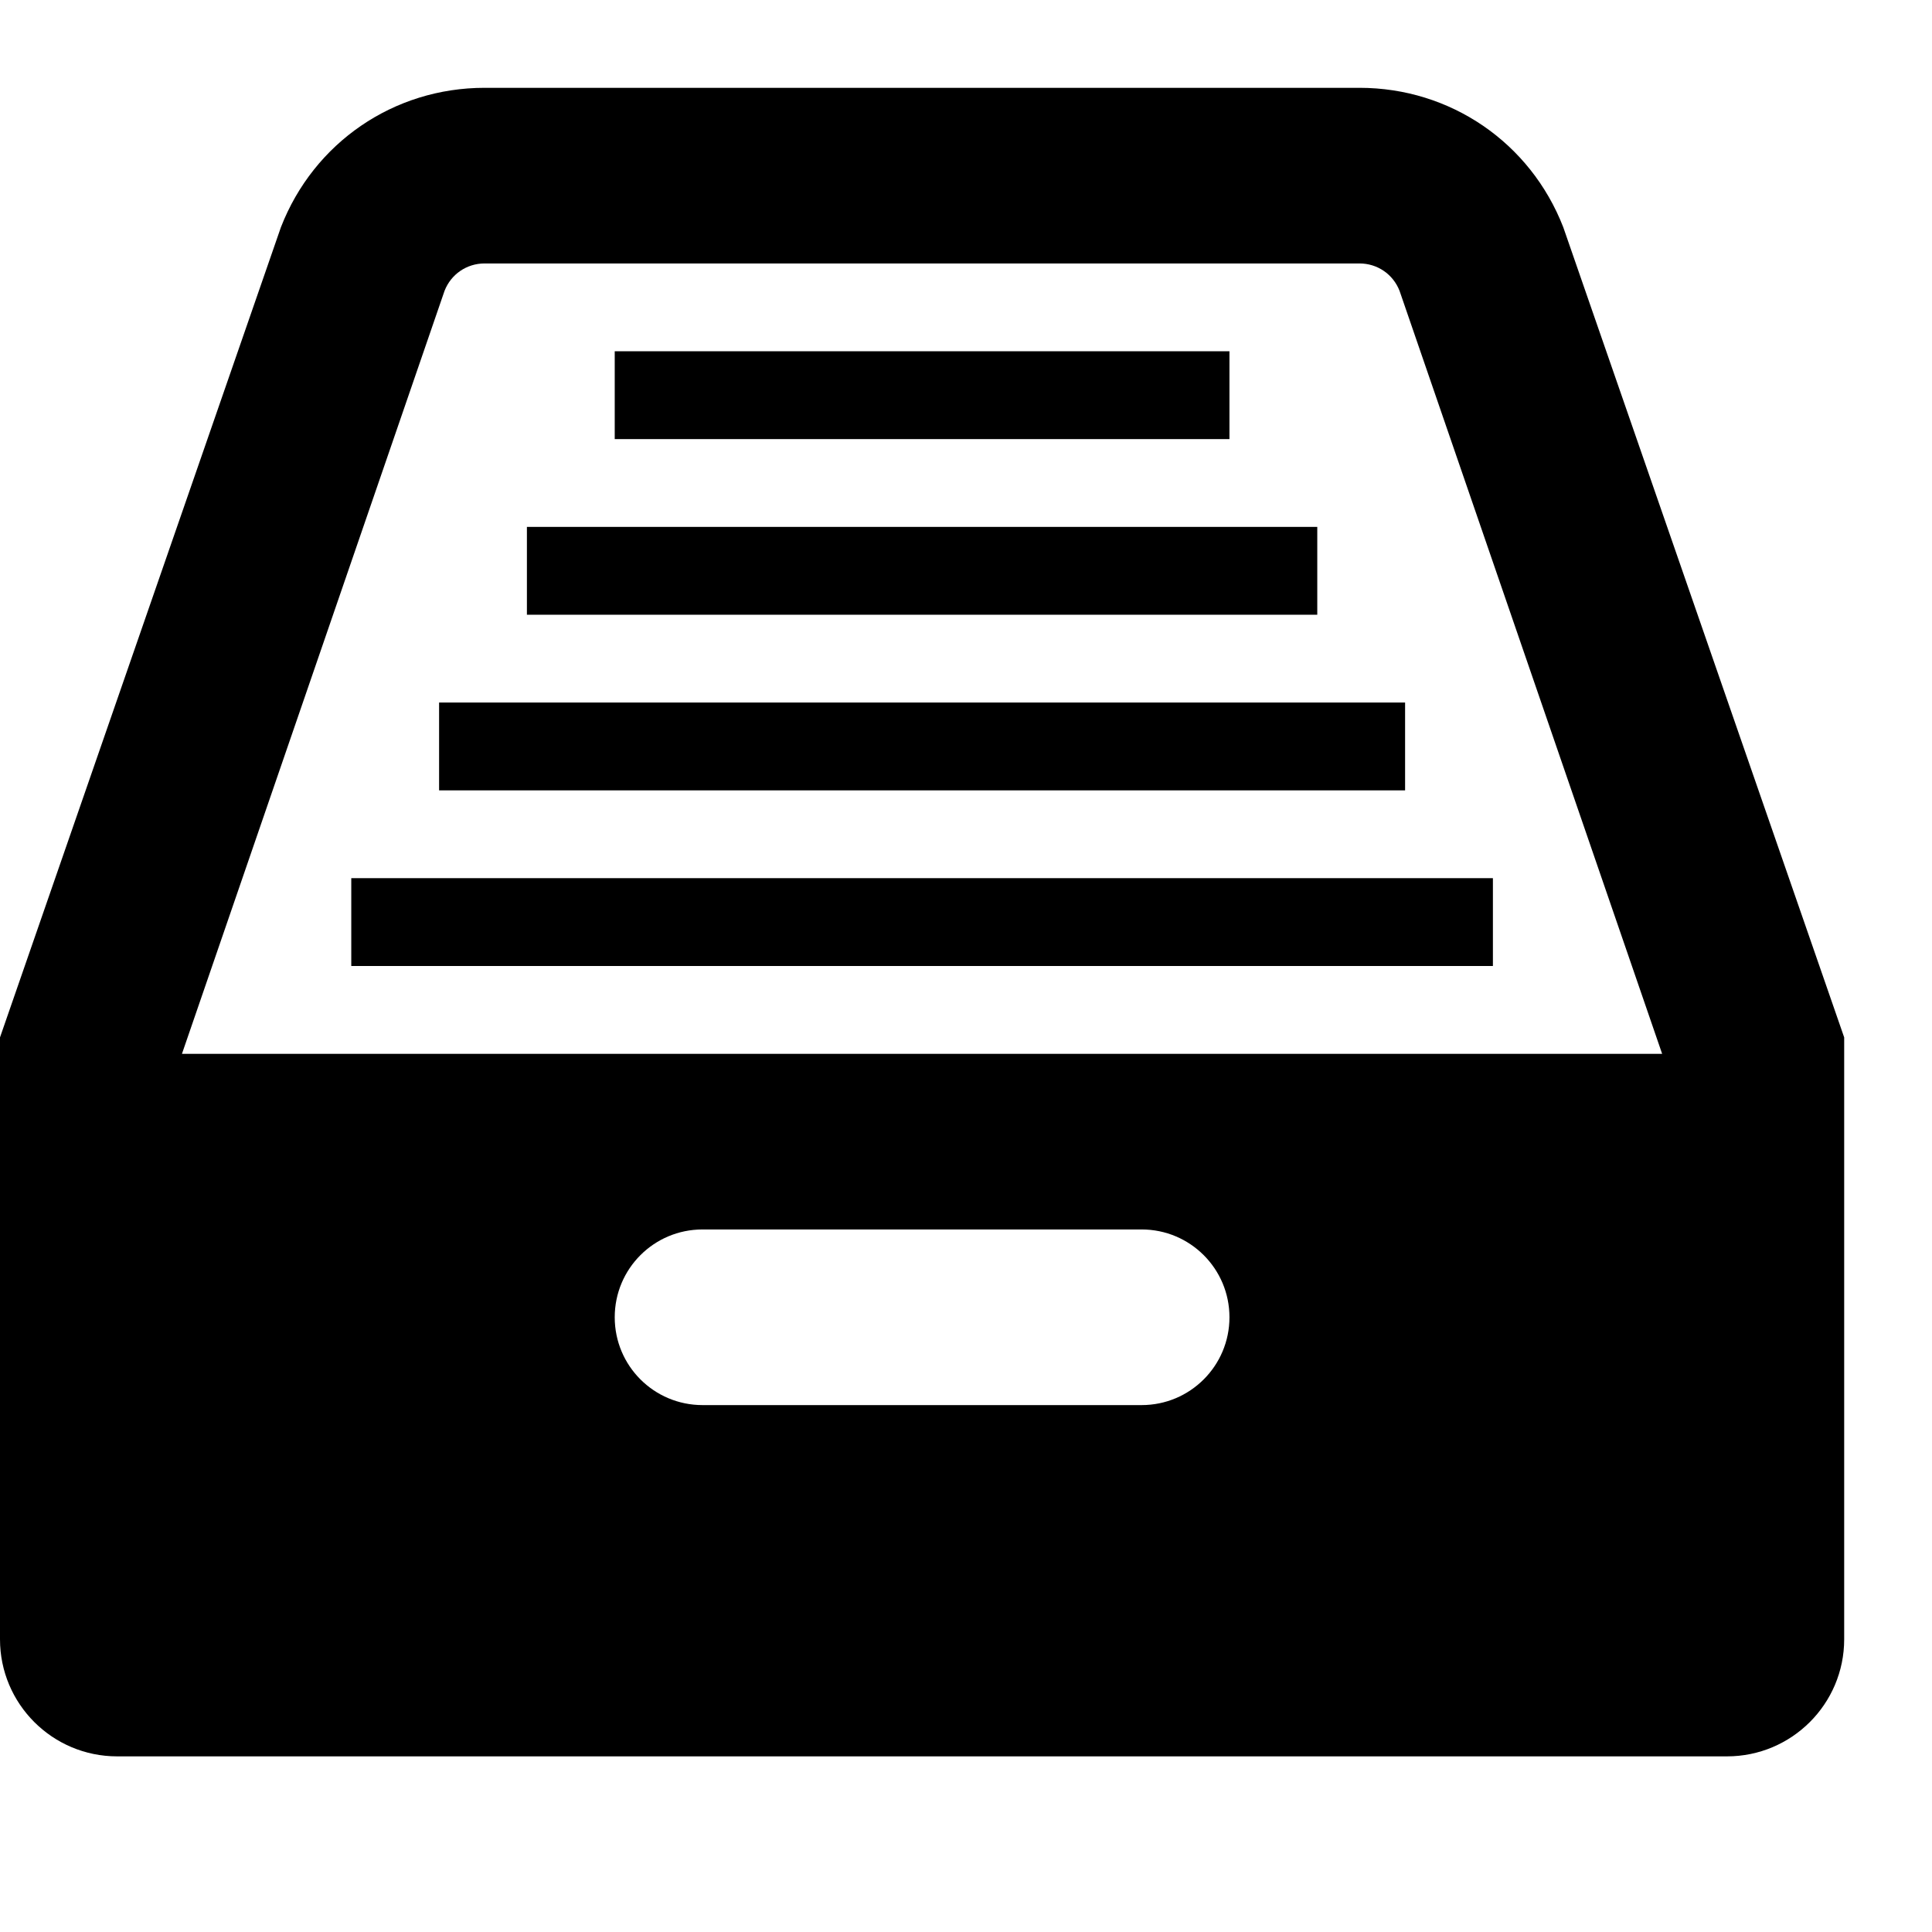
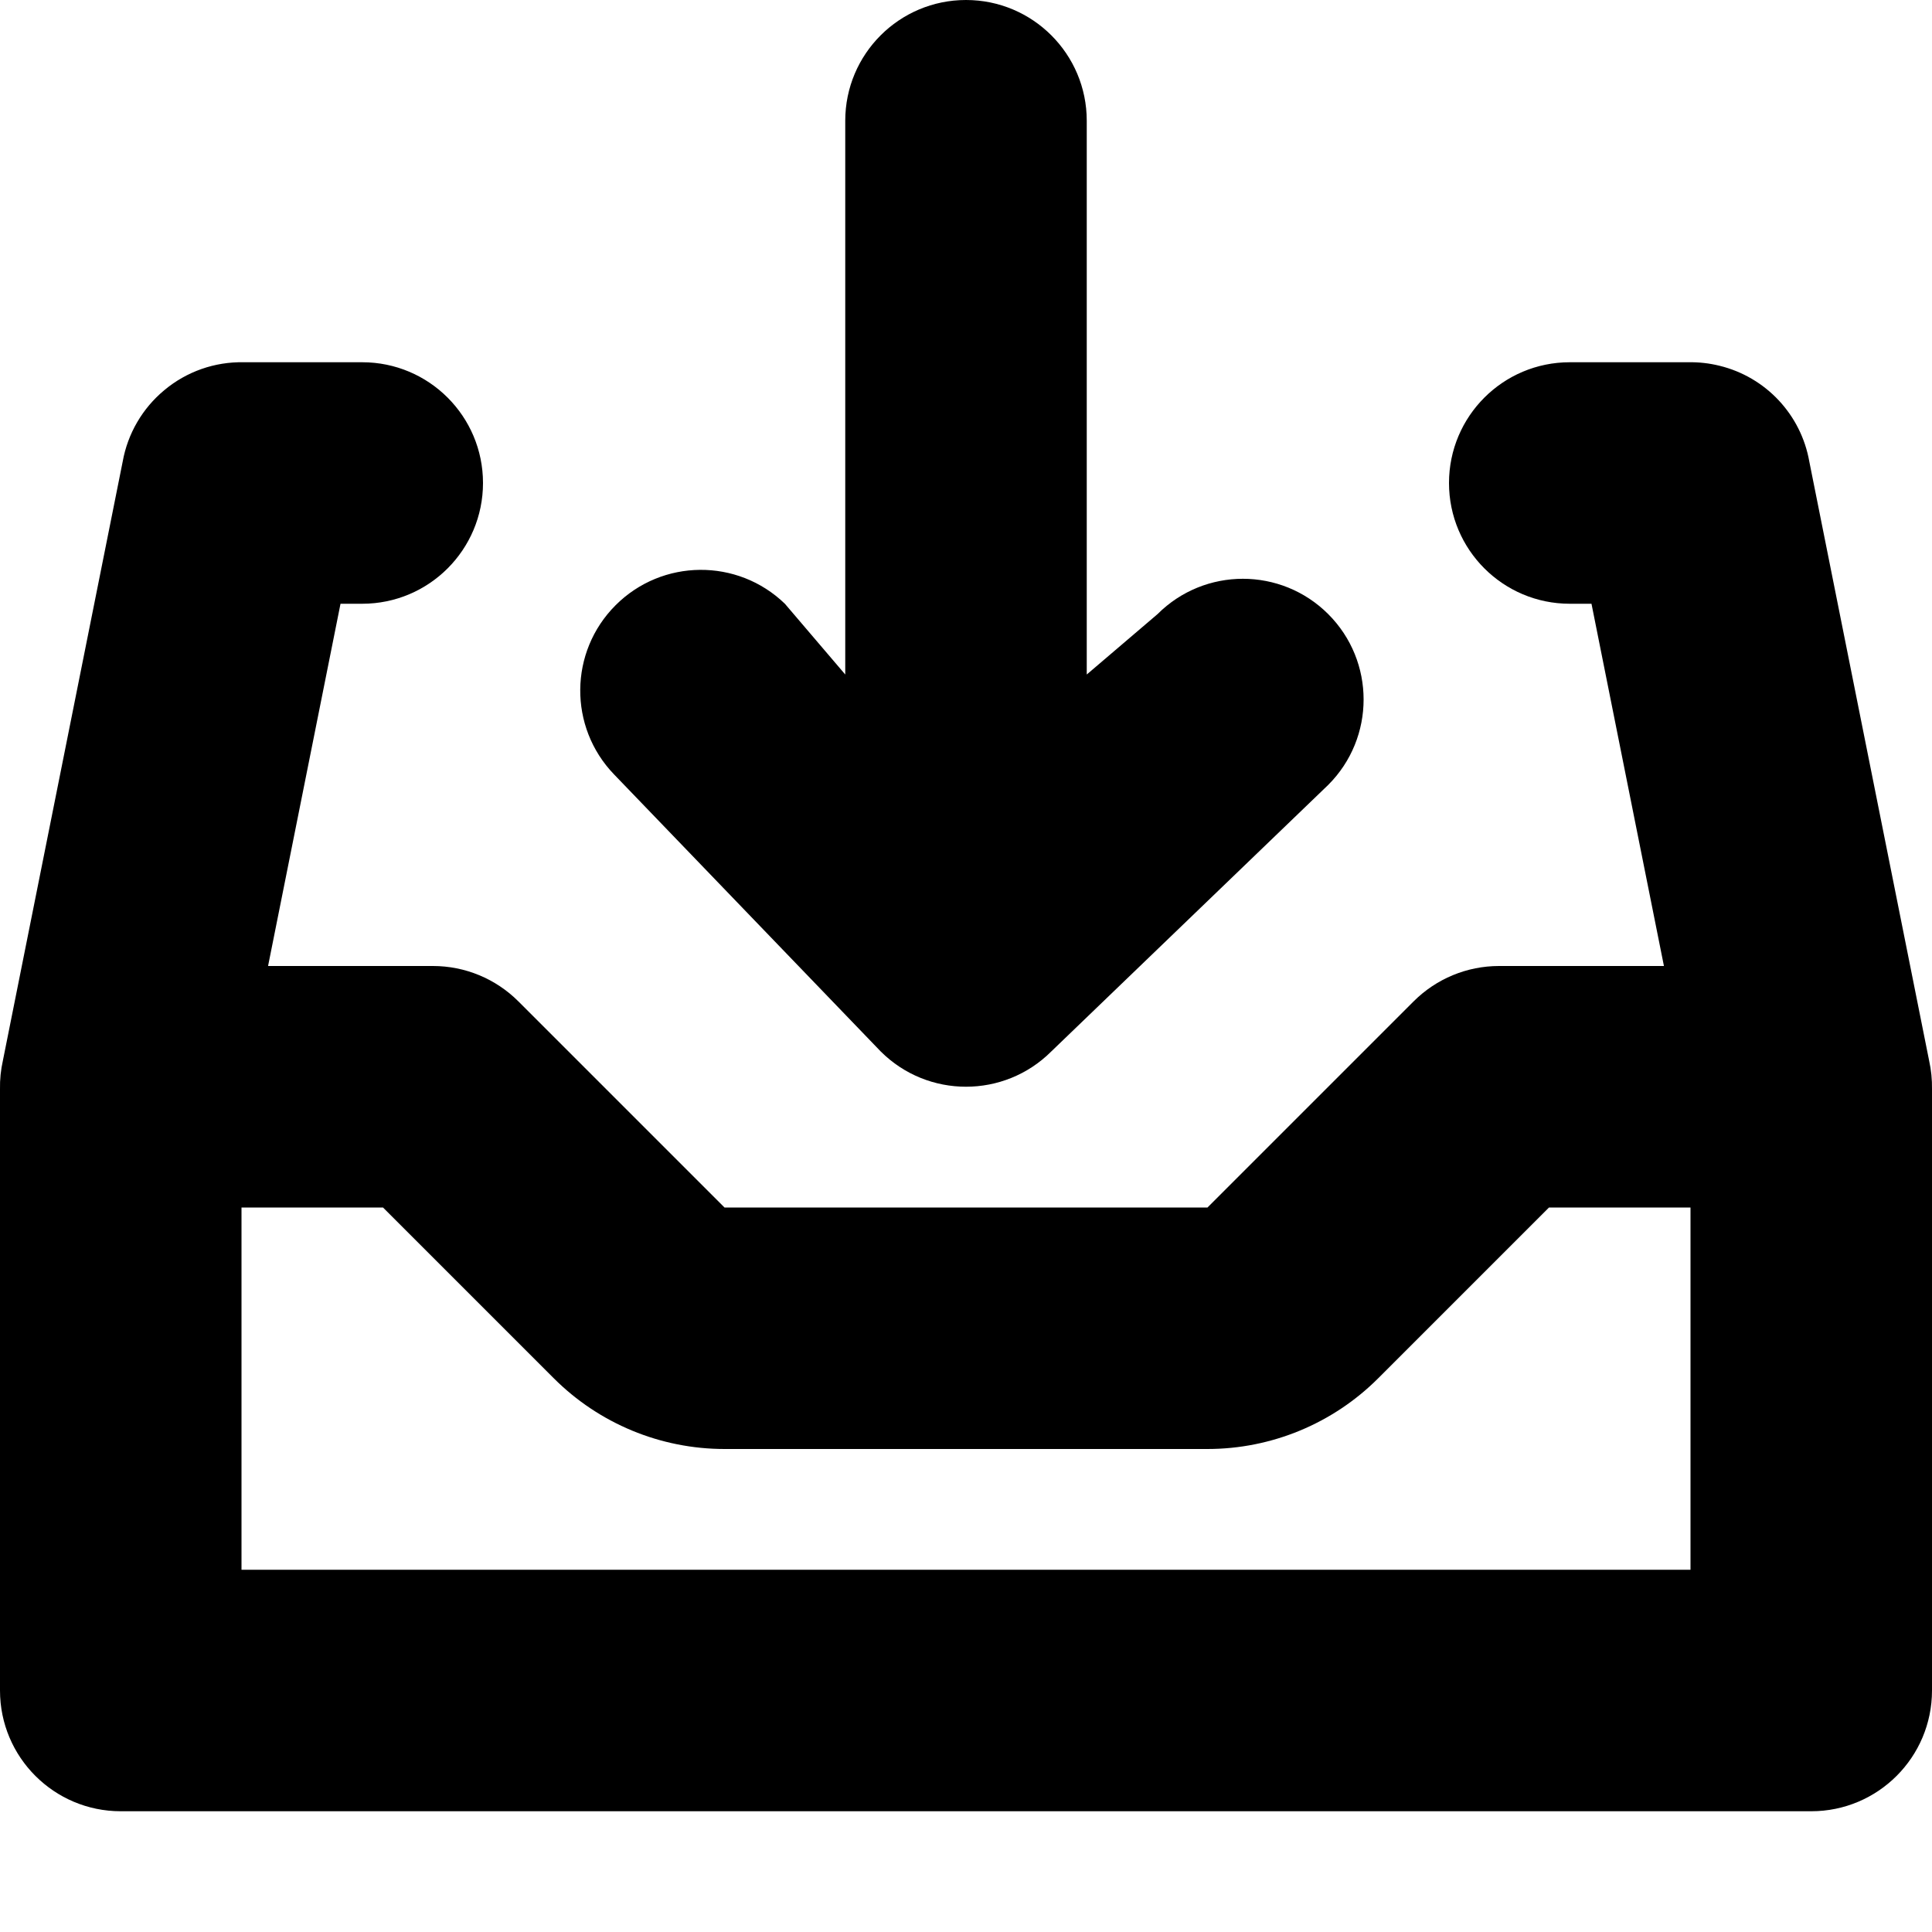
- <svg xmlns="http://www.w3.org/2000/svg" xlink="http://www.w3.org/1999/xlink" width="22" height="22" viewBox="0 0 22 22">
-   <path d="M17.801,2.587 L21,11.813 L21,18.667 C21,19.403 20.402,20 19.666,20 L1.334,20 C0.597,20 0,19.403 0,18.667 L0,11.813 L3.199,2.587 C3.574,1.623 4.484,1 5.518,1 L15.481,1 C16.515,1 17.426,1.623 17.801,2.587 Z M2.072,12 L18.927,12 L15.937,3.312 C15.863,3.122 15.684,3 15.481,3 L5.518,3 C5.315,3 5.136,3.122 5.062,3.312 L2.072,12 Z M13,16 C13.552,16 14,15.553 14,15 C14,14.447 13.552,14 13,14 L8,14 C7.447,14 7,14.447 7,15 C7,15.553 7.447,16 8,16 L13,16 Z M4,11 L4,10 L17,10 L17,11 L4,11 Z M5,9 L5,8 L16,8 L16,9 L5,9 Z M6,7 L6,6 L15,6 L15,7 L6,7 Z M7,5 L7,4 L14,4 L14,5 L7,5 Z" />
+ <svg xmlns="http://www.w3.org/2000/svg" width="16" height="16" viewBox="0 0 16 16">
+   <path d="M11 5.086A1 1 0 0 1 11 6.5L8.707 8.707a1 1 0 0 1-1.414 0L5.086 6.414A1 1 0 0 1 6.5 5l.5.586V1a1 1 0 0 1 2 0v4.586l.586-.5a1 1 0 0 1 1.414 0Z" />
+   <path fill-rule="evenodd" clip-rule="evenodd" d="M6 10 4.293 8.293A1 1 0 0 0 3.586 8H2.22l.6-3H3a1 1 0 0 0 0-2h-.982a.993.993 0 0 0-.657.231.997.997 0 0 0-.345.592l-.992 4.96A.998.998 0 0 0 0 9.02V14a1 1 0 0 0 1 1h14a1 1 0 0 0 1-1V9.02a1.01 1.01 0 0 0-.024-.237l-.992-4.96a.994.994 0 0 0-.744-.794.993.993 0 0 0-.258-.029H13a1 1 0 1 0 0 2h.18l.6 3h-1.366a1 1 0 0 0-.707.293L10 10H6Zm0 2a2 2 0 0 1-1.414-.586L3.172 10H2v3h12v-3h-1.172l-1.414 1.414A2 2 0 0 1 10 12H6Z" />
</svg>
